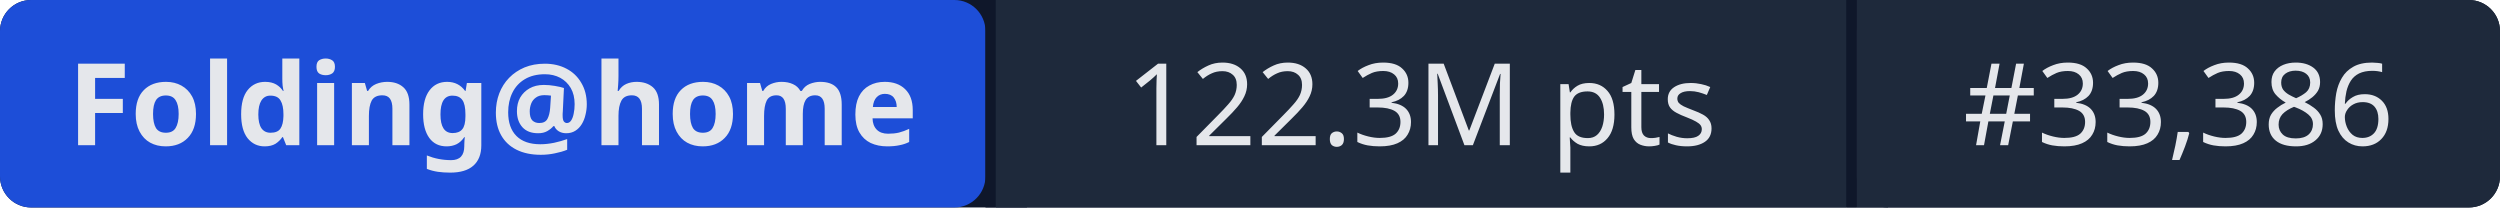
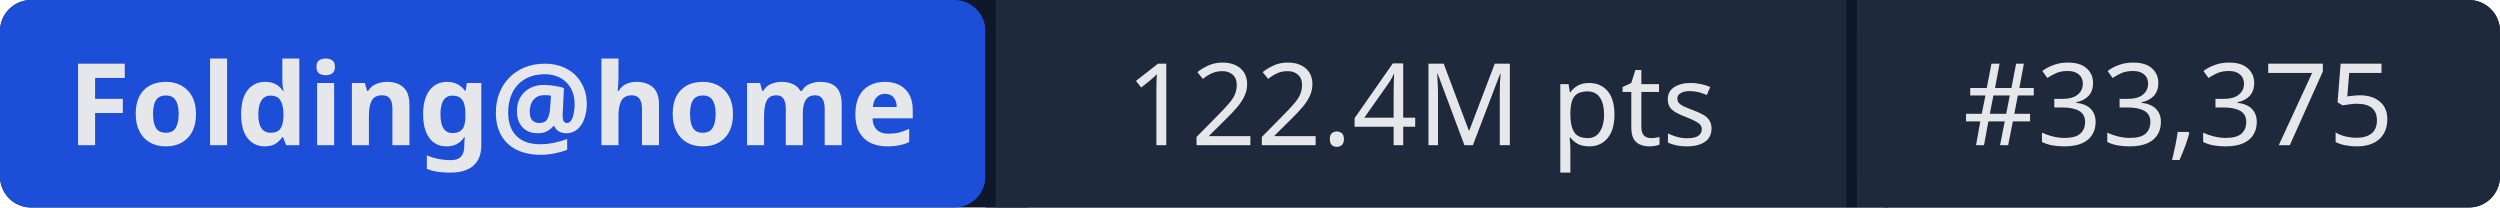
- <svg xmlns="http://www.w3.org/2000/svg" width="241" height="20" role="img" aria-label="Folding@home: 122.3M pts | #33,386">
+ <svg xmlns="http://www.w3.org/2000/svg" width="241" height="20" role="img" aria-label="Folding@home: 122.4M pts | #33,375">
  <rect width="241" height="20" rx="3" fill="#0f172a" />
  <rect x="0" width="95" height="20" rx="3" fill="#1d4ed8" />
  <rect x="95" width="1" height="20" fill="#0f172a" />
  <rect x="96" width="82" height="20" fill="#1e293b" />
  <rect x="178" width="1" height="20" fill="#0f172a" />
  <rect x="179" width="62" height="20" rx="3" fill="#1e293b" />
  <rect x="96" width="3" height="20" fill="#1e293b" />
  <rect x="179" width="3" height="20" fill="#1e293b" />
  <g fill="#e5e7eb" font-family="system-ui,sans-serif" font-size="11" text-anchor="middle">
    <text x="47.5" y="14" font-weight="600">Folding@home</text>
-     <text x="137" y="14">122.3M pts</text>
-     <text x="210" y="14">#33,386</text>
+     <text x="137" y="14">122.4M pts</text>
+     <text x="210" y="14">#33,375</text>
  </g>
</svg>
